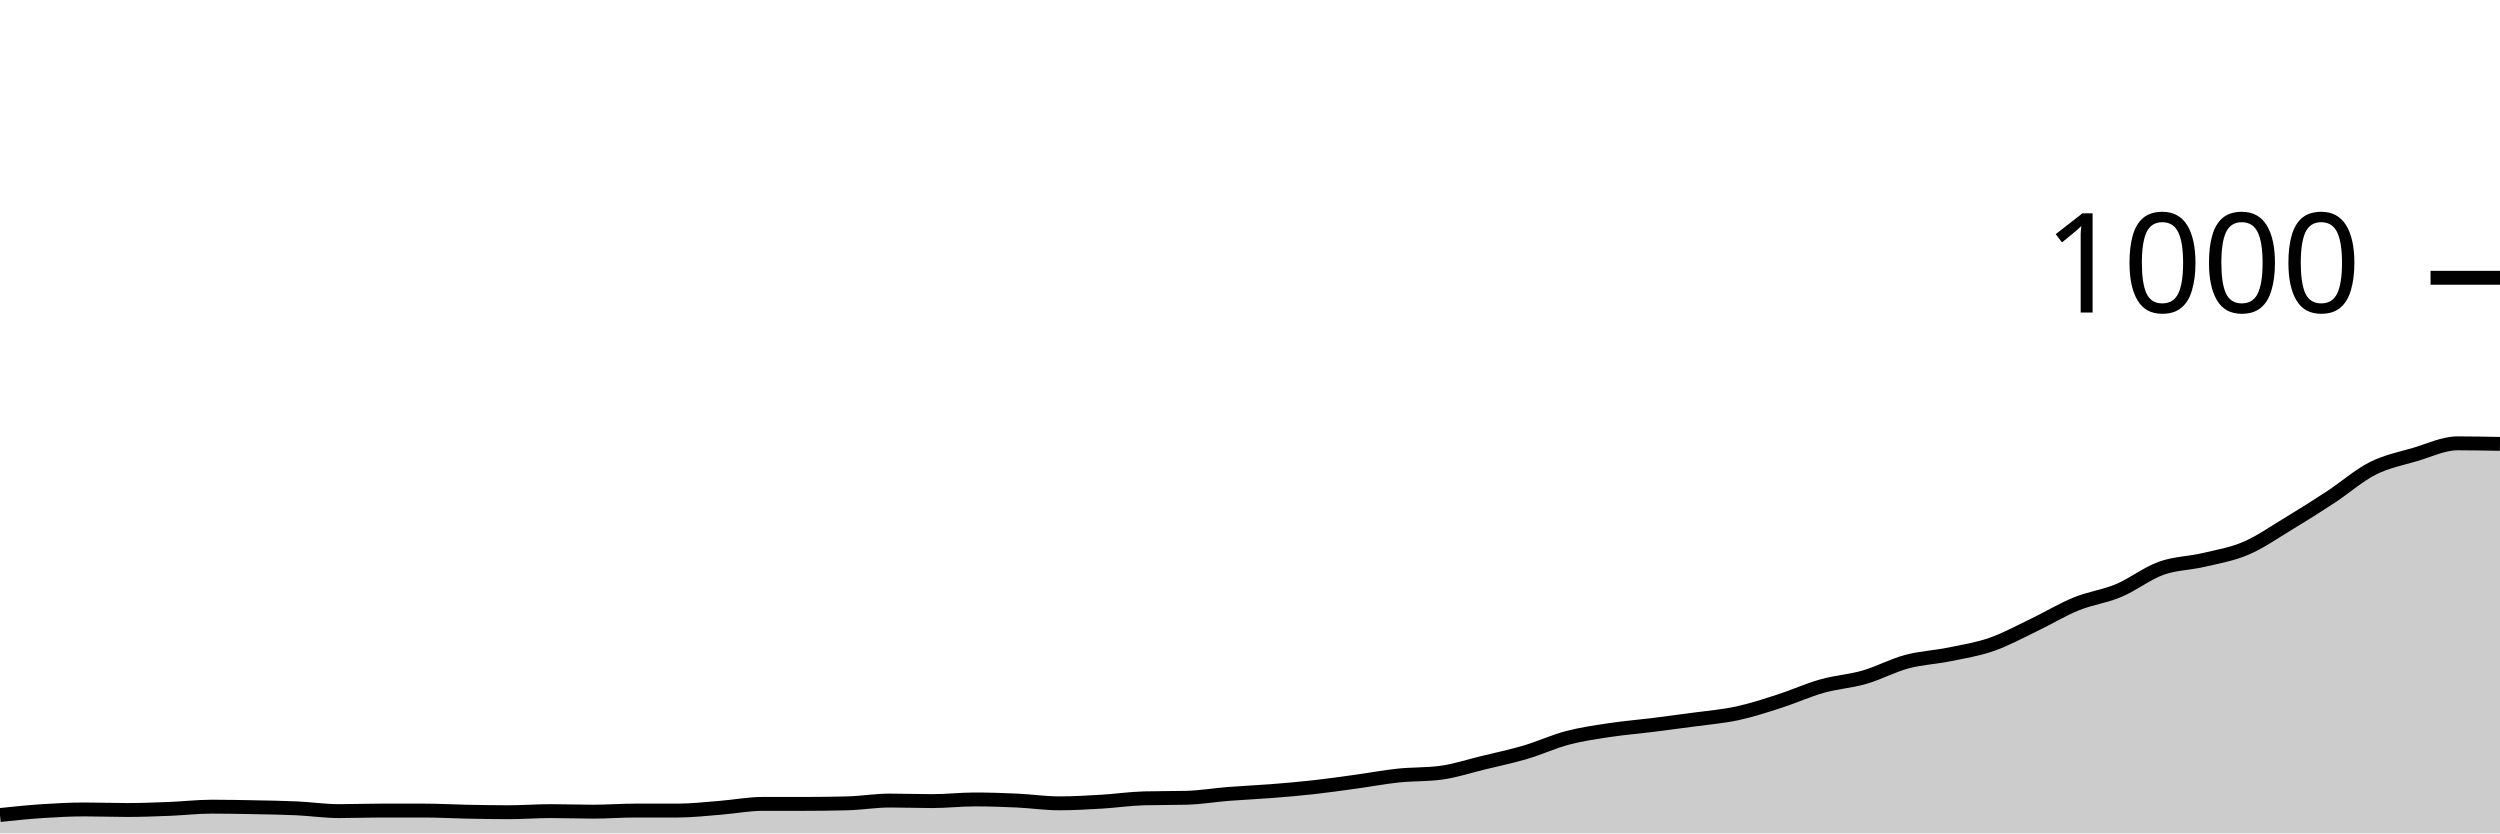
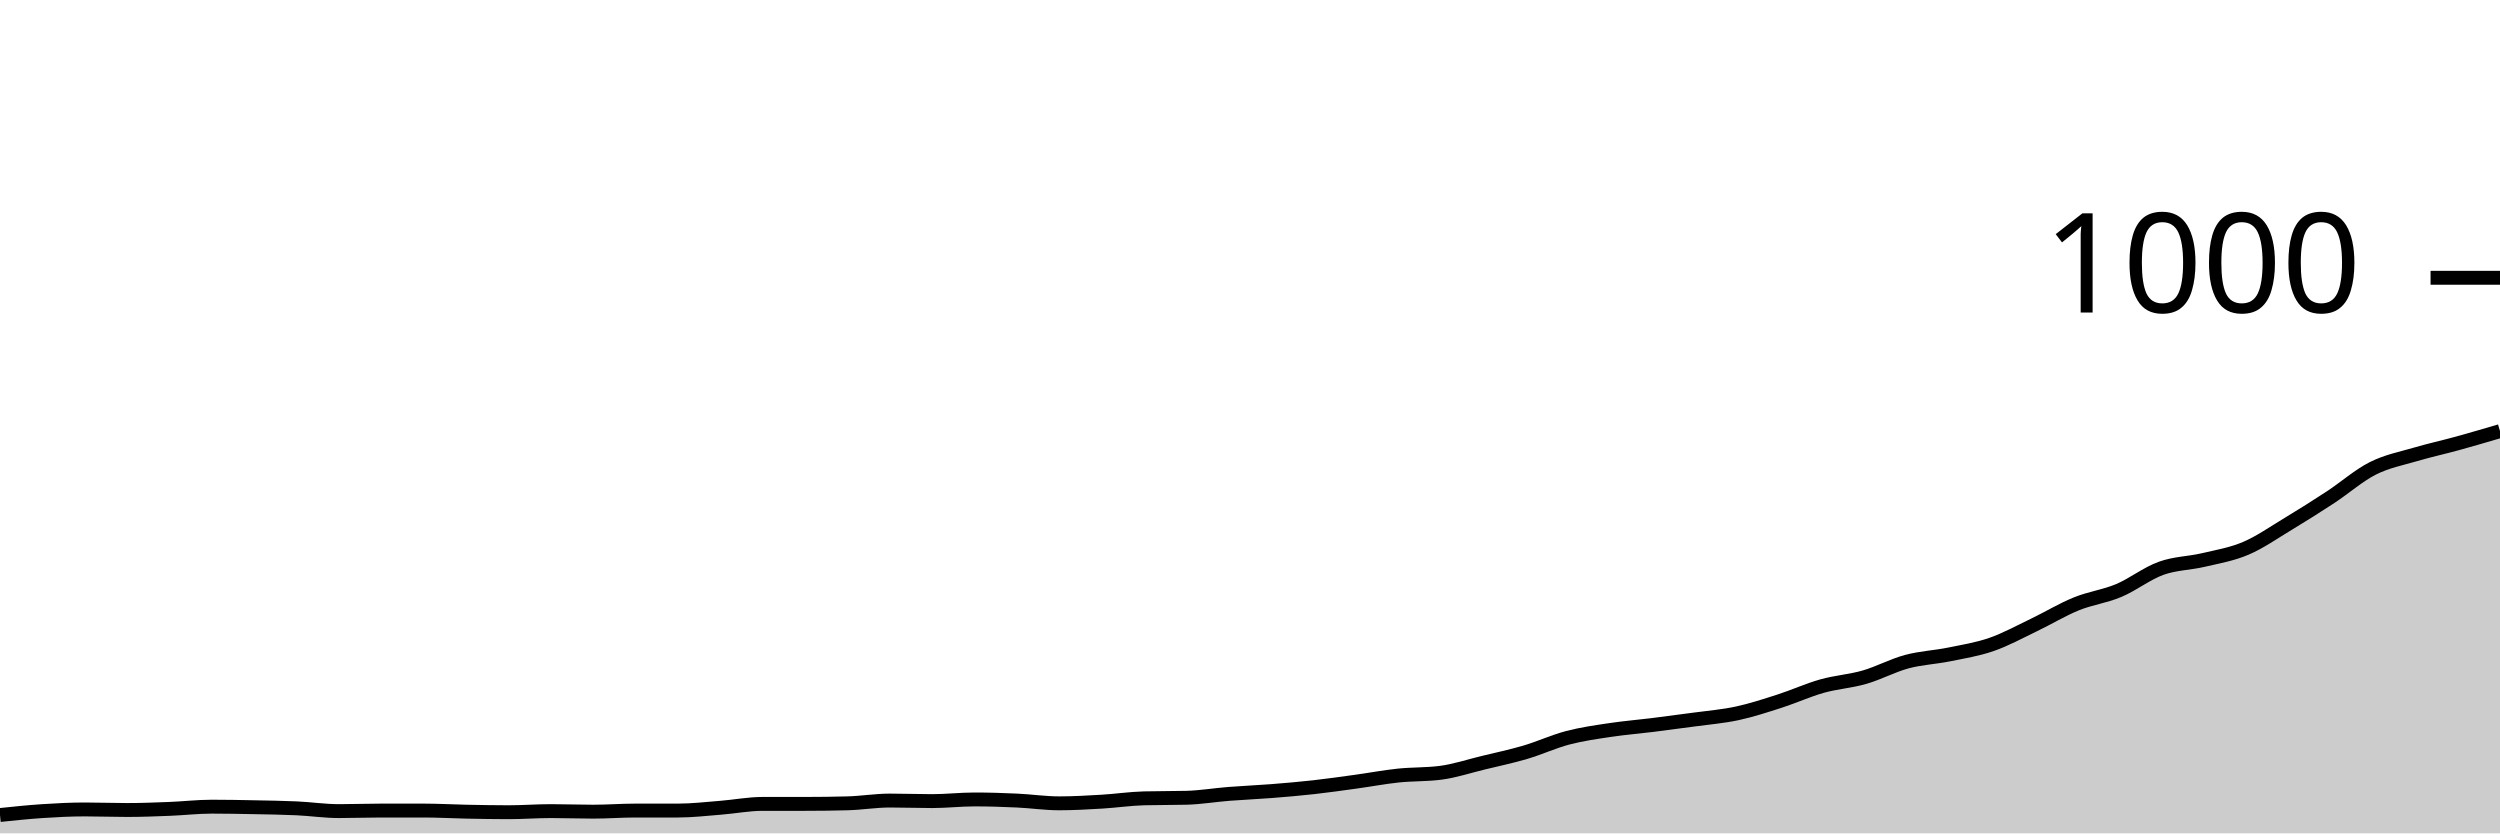
<svg xmlns="http://www.w3.org/2000/svg" viewBox="0 0 180 60">
  <g transform="translate(0,20)">
-     <path class="area" fill="rgba(0, 0, 0, 0.2)" d="M0,38.68C1.017,38.573,2.034,38.467,3.051,38.4C4.068,38.333,5.085,38.28,6.102,38.28C7.119,38.28,8.136,38.32,9.153,38.32C10.169,38.32,11.186,38.28,12.203,38.24C13.22,38.2,14.237,38.08,15.254,38.08C16.271,38.08,17.288,38.1,18.305,38.12C19.322,38.14,20.339,38.153,21.356,38.2C22.373,38.247,23.39,38.4,24.407,38.4C25.424,38.4,26.441,38.36,27.458,38.36C28.475,38.36,29.492,38.36,30.508,38.36C31.525,38.36,32.542,38.42,33.559,38.44C34.576,38.46,35.593,38.48,36.61,38.48C37.627,38.48,38.644,38.4,39.661,38.4C40.678,38.4,41.695,38.44,42.712,38.44C43.729,38.44,44.746,38.36,45.763,38.36C46.78,38.36,47.797,38.36,48.814,38.36C49.831,38.36,50.847,38.24,51.864,38.16C52.881,38.08,53.898,37.88,54.915,37.88C55.932,37.88,56.949,37.88,57.966,37.88C58.983,37.88,60,37.867,61.017,37.84C62.034,37.813,63.051,37.64,64.068,37.64C65.085,37.64,66.102,37.68,67.119,37.68C68.136,37.68,69.153,37.56,70.169,37.56C71.186,37.56,72.203,37.593,73.22,37.64C74.237,37.687,75.254,37.84,76.271,37.84C77.288,37.84,78.305,37.78,79.322,37.72C80.339,37.66,81.356,37.507,82.373,37.48C83.39,37.453,84.407,37.467,85.424,37.44C86.441,37.413,87.458,37.24,88.475,37.16C89.492,37.08,90.508,37.04,91.525,36.96C92.542,36.88,93.559,36.793,94.576,36.68C95.593,36.567,96.61,36.42,97.627,36.28C98.644,36.14,99.661,35.947,100.678,35.84C101.695,35.733,102.712,35.773,103.729,35.64C104.746,35.507,105.763,35.167,106.78,34.92C107.797,34.673,108.814,34.46,109.831,34.16C110.847,33.86,111.864,33.387,112.881,33.12C113.898,32.853,114.915,32.713,115.932,32.56C116.949,32.407,117.966,32.327,118.983,32.2C120,32.073,121.017,31.94,122.034,31.8C123.051,31.66,124.068,31.58,125.085,31.36C126.102,31.14,127.119,30.807,128.136,30.48C129.153,30.153,130.169,29.687,131.186,29.4C132.203,29.113,133.22,29.053,134.237,28.76C135.254,28.467,136.271,27.913,137.288,27.64C138.305,27.367,139.322,27.327,140.339,27.12C141.356,26.913,142.373,26.753,143.39,26.4C144.407,26.047,145.424,25.487,146.441,25C147.458,24.513,148.475,23.893,149.492,23.48C150.508,23.067,151.525,22.947,152.542,22.52C153.559,22.093,154.576,21.287,155.593,20.92C156.61,20.553,157.627,20.56,158.644,20.32C159.661,20.08,160.678,19.913,161.695,19.48C162.712,19.047,163.729,18.333,164.746,17.72C165.763,17.107,166.78,16.467,167.797,15.8C168.814,15.133,169.831,14.233,170.847,13.72C171.864,13.207,172.881,13.02,173.898,12.72C174.915,12.42,175.932,11.92,176.949,11.92C177.966,11.92,178.983,11.94,180,11.96L180,40C178.983,40,177.966,40,176.949,40C175.932,40,174.915,40,173.898,40C172.881,40,171.864,40,170.847,40C169.831,40,168.814,40,167.797,40C166.78,40,165.763,40,164.746,40C163.729,40,162.712,40,161.695,40C160.678,40,159.661,40,158.644,40C157.627,40,156.61,40,155.593,40C154.576,40,153.559,40,152.542,40C151.525,40,150.508,40,149.492,40C148.475,40,147.458,40,146.441,40C145.424,40,144.407,40,143.39,40C142.373,40,141.356,40,140.339,40C139.322,40,138.305,40,137.288,40C136.271,40,135.254,40,134.237,40C133.22,40,132.203,40,131.186,40C130.169,40,129.153,40,128.136,40C127.119,40,126.102,40,125.085,40C124.068,40,123.051,40,122.034,40C121.017,40,120,40,118.983,40C117.966,40,116.949,40,115.932,40C114.915,40,113.898,40,112.881,40C111.864,40,110.847,40,109.831,40C108.814,40,107.797,40,106.78,40C105.763,40,104.746,40,103.729,40C102.712,40,101.695,40,100.678,40C99.661,40,98.644,40,97.627,40C96.61,40,95.593,40,94.576,40C93.559,40,92.542,40,91.525,40C90.508,40,89.492,40,88.475,40C87.458,40,86.441,40,85.424,40C84.407,40,83.39,40,82.373,40C81.356,40,80.339,40,79.322,40C78.305,40,77.288,40,76.271,40C75.254,40,74.237,40,73.22,40C72.203,40,71.186,40,70.169,40C69.153,40,68.136,40,67.119,40C66.102,40,65.085,40,64.068,40C63.051,40,62.034,40,61.017,40C60,40,58.983,40,57.966,40C56.949,40,55.932,40,54.915,40C53.898,40,52.881,40,51.864,40C50.847,40,49.831,40,48.814,40C47.797,40,46.78,40,45.763,40C44.746,40,43.729,40,42.712,40C41.695,40,40.678,40,39.661,40C38.644,40,37.627,40,36.61,40C35.593,40,34.576,40,33.559,40C32.542,40,31.525,40,30.508,40C29.492,40,28.475,40,27.458,40C26.441,40,25.424,40,24.407,40C23.39,40,22.373,40,21.356,40C20.339,40,19.322,40,18.305,40C17.288,40,16.271,40,15.254,40C14.237,40,13.22,40,12.203,40C11.186,40,10.169,40,9.153,40C8.136,40,7.119,40,6.102,40C5.085,40,4.068,40,3.051,40C2.034,40,1.017,40,0,40Z" />
-     <path class="line" stroke="black" fill="none" d="M0,38.68C1.017,38.573,2.034,38.467,3.051,38.4C4.068,38.333,5.085,38.28,6.102,38.28C7.119,38.28,8.136,38.32,9.153,38.32C10.169,38.32,11.186,38.28,12.203,38.24C13.22,38.2,14.237,38.08,15.254,38.08C16.271,38.08,17.288,38.1,18.305,38.12C19.322,38.14,20.339,38.153,21.356,38.2C22.373,38.247,23.39,38.4,24.407,38.4C25.424,38.4,26.441,38.36,27.458,38.36C28.475,38.36,29.492,38.36,30.508,38.36C31.525,38.36,32.542,38.42,33.559,38.44C34.576,38.46,35.593,38.48,36.61,38.48C37.627,38.48,38.644,38.4,39.661,38.4C40.678,38.4,41.695,38.44,42.712,38.44C43.729,38.44,44.746,38.36,45.763,38.36C46.78,38.36,47.797,38.36,48.814,38.36C49.831,38.36,50.847,38.24,51.864,38.16C52.881,38.08,53.898,37.88,54.915,37.88C55.932,37.88,56.949,37.88,57.966,37.88C58.983,37.88,60,37.867,61.017,37.84C62.034,37.813,63.051,37.64,64.068,37.64C65.085,37.64,66.102,37.68,67.119,37.68C68.136,37.68,69.153,37.56,70.169,37.56C71.186,37.56,72.203,37.593,73.22,37.64C74.237,37.687,75.254,37.84,76.271,37.84C77.288,37.84,78.305,37.78,79.322,37.72C80.339,37.66,81.356,37.507,82.373,37.48C83.39,37.453,84.407,37.467,85.424,37.44C86.441,37.413,87.458,37.24,88.475,37.16C89.492,37.08,90.508,37.04,91.525,36.96C92.542,36.88,93.559,36.793,94.576,36.68C95.593,36.567,96.61,36.42,97.627,36.28C98.644,36.14,99.661,35.947,100.678,35.84C101.695,35.733,102.712,35.773,103.729,35.64C104.746,35.507,105.763,35.167,106.78,34.92C107.797,34.673,108.814,34.46,109.831,34.16C110.847,33.86,111.864,33.387,112.881,33.12C113.898,32.853,114.915,32.713,115.932,32.56C116.949,32.407,117.966,32.327,118.983,32.2C120,32.073,121.017,31.94,122.034,31.8C123.051,31.66,124.068,31.58,125.085,31.36C126.102,31.14,127.119,30.807,128.136,30.48C129.153,30.153,130.169,29.687,131.186,29.4C132.203,29.113,133.22,29.053,134.237,28.76C135.254,28.467,136.271,27.913,137.288,27.64C138.305,27.367,139.322,27.327,140.339,27.12C141.356,26.913,142.373,26.753,143.39,26.4C144.407,26.047,145.424,25.487,146.441,25C147.458,24.513,148.475,23.893,149.492,23.48C150.508,23.067,151.525,22.947,152.542,22.52C153.559,22.093,154.576,21.287,155.593,20.92C156.61,20.553,157.627,20.56,158.644,20.32C159.661,20.08,160.678,19.913,161.695,19.48C162.712,19.047,163.729,18.333,164.746,17.72C165.763,17.107,166.78,16.467,167.797,15.8C168.814,15.133,169.831,14.233,170.847,13.72C171.864,13.207,172.881,13.02,173.898,12.72C174.915,12.42,175.932,11.92,176.949,11.92C177.966,11.92,178.983,11.94,180,11.96" />
+     <path class="area" fill="rgba(0, 0, 0, 0.2)" d="M0,38.68C1.017,38.573,2.034,38.467,3.051,38.4C4.068,38.333,5.085,38.28,6.102,38.28C7.119,38.28,8.136,38.32,9.153,38.32C10.169,38.32,11.186,38.28,12.203,38.24C13.22,38.2,14.237,38.08,15.254,38.08C16.271,38.08,17.288,38.1,18.305,38.12C19.322,38.14,20.339,38.153,21.356,38.2C22.373,38.247,23.39,38.4,24.407,38.4C25.424,38.4,26.441,38.36,27.458,38.36C28.475,38.36,29.492,38.36,30.508,38.36C31.525,38.36,32.542,38.42,33.559,38.44C34.576,38.46,35.593,38.48,36.61,38.48C37.627,38.48,38.644,38.4,39.661,38.4C40.678,38.4,41.695,38.44,42.712,38.44C43.729,38.44,44.746,38.36,45.763,38.36C46.78,38.36,47.797,38.36,48.814,38.36C49.831,38.36,50.847,38.24,51.864,38.16C52.881,38.08,53.898,37.88,54.915,37.88C55.932,37.88,56.949,37.88,57.966,37.88C58.983,37.88,60,37.867,61.017,37.84C62.034,37.813,63.051,37.64,64.068,37.64C65.085,37.64,66.102,37.68,67.119,37.68C68.136,37.68,69.153,37.56,70.169,37.56C71.186,37.56,72.203,37.593,73.22,37.64C74.237,37.687,75.254,37.84,76.271,37.84C77.288,37.84,78.305,37.78,79.322,37.72C80.339,37.66,81.356,37.507,82.373,37.48C83.39,37.453,84.407,37.467,85.424,37.44C86.441,37.413,87.458,37.24,88.475,37.16C89.492,37.08,90.508,37.04,91.525,36.96C92.542,36.88,93.559,36.793,94.576,36.68C95.593,36.567,96.61,36.42,97.627,36.28C98.644,36.14,99.661,35.947,100.678,35.84C101.695,35.733,102.712,35.773,103.729,35.64C104.746,35.507,105.763,35.167,106.78,34.92C107.797,34.673,108.814,34.46,109.831,34.16C110.847,33.86,111.864,33.387,112.881,33.12C113.898,32.853,114.915,32.713,115.932,32.56C116.949,32.407,117.966,32.327,118.983,32.2C120,32.073,121.017,31.94,122.034,31.8C123.051,31.66,124.068,31.58,125.085,31.36C126.102,31.14,127.119,30.807,128.136,30.48C129.153,30.153,130.169,29.687,131.186,29.4C132.203,29.113,133.22,29.053,134.237,28.76C135.254,28.467,136.271,27.913,137.288,27.64C138.305,27.367,139.322,27.327,140.339,27.12C141.356,26.913,142.373,26.753,143.39,26.4C144.407,26.047,145.424,25.487,146.441,25C147.458,24.513,148.475,23.893,149.492,23.48C150.508,23.067,151.525,22.947,152.542,22.52C153.559,22.093,154.576,21.287,155.593,20.92C156.61,20.553,157.627,20.56,158.644,20.32C159.661,20.08,160.678,19.913,161.695,19.48C162.712,19.047,163.729,18.333,164.746,17.72C165.763,17.107,166.78,16.467,167.797,15.8C168.814,15.133,169.831,14.233,170.847,13.72C171.864,13.207,172.881,13.02,173.898,12.72C174.915,12.42,175.932,12.2,176.949,11.92C177.966,11.64,178.983,11.34,180,11.04L180,40C178.983,40,177.966,40,176.949,40C175.932,40,174.915,40,173.898,40C172.881,40,171.864,40,170.847,40C169.831,40,168.814,40,167.797,40C166.78,40,165.763,40,164.746,40C163.729,40,162.712,40,161.695,40C160.678,40,159.661,40,158.644,40C157.627,40,156.61,40,155.593,40C154.576,40,153.559,40,152.542,40C151.525,40,150.508,40,149.492,40C148.475,40,147.458,40,146.441,40C145.424,40,144.407,40,143.39,40C142.373,40,141.356,40,140.339,40C139.322,40,138.305,40,137.288,40C136.271,40,135.254,40,134.237,40C133.22,40,132.203,40,131.186,40C130.169,40,129.153,40,128.136,40C127.119,40,126.102,40,125.085,40C124.068,40,123.051,40,122.034,40C121.017,40,120,40,118.983,40C117.966,40,116.949,40,115.932,40C114.915,40,113.898,40,112.881,40C111.864,40,110.847,40,109.831,40C108.814,40,107.797,40,106.78,40C105.763,40,104.746,40,103.729,40C102.712,40,101.695,40,100.678,40C99.661,40,98.644,40,97.627,40C96.61,40,95.593,40,94.576,40C93.559,40,92.542,40,91.525,40C90.508,40,89.492,40,88.475,40C87.458,40,86.441,40,85.424,40C84.407,40,83.39,40,82.373,40C81.356,40,80.339,40,79.322,40C78.305,40,77.288,40,76.271,40C75.254,40,74.237,40,73.22,40C72.203,40,71.186,40,70.169,40C69.153,40,68.136,40,67.119,40C66.102,40,65.085,40,64.068,40C63.051,40,62.034,40,61.017,40C60,40,58.983,40,57.966,40C56.949,40,55.932,40,54.915,40C53.898,40,52.881,40,51.864,40C50.847,40,49.831,40,48.814,40C47.797,40,46.78,40,45.763,40C44.746,40,43.729,40,42.712,40C41.695,40,40.678,40,39.661,40C38.644,40,37.627,40,36.61,40C35.593,40,34.576,40,33.559,40C32.542,40,31.525,40,30.508,40C29.492,40,28.475,40,27.458,40C26.441,40,25.424,40,24.407,40C23.39,40,22.373,40,21.356,40C20.339,40,19.322,40,18.305,40C17.288,40,16.271,40,15.254,40C14.237,40,13.22,40,12.203,40C11.186,40,10.169,40,9.153,40C8.136,40,7.119,40,6.102,40C5.085,40,4.068,40,3.051,40C2.034,40,1.017,40,0,40Z" />
+     <path class="line" stroke="black" fill="none" d="M0,38.68C1.017,38.573,2.034,38.467,3.051,38.4C4.068,38.333,5.085,38.28,6.102,38.28C7.119,38.28,8.136,38.32,9.153,38.32C10.169,38.32,11.186,38.28,12.203,38.24C13.22,38.2,14.237,38.08,15.254,38.08C16.271,38.08,17.288,38.1,18.305,38.12C19.322,38.14,20.339,38.153,21.356,38.2C22.373,38.247,23.39,38.4,24.407,38.4C25.424,38.4,26.441,38.36,27.458,38.36C28.475,38.36,29.492,38.36,30.508,38.36C31.525,38.36,32.542,38.42,33.559,38.44C34.576,38.46,35.593,38.48,36.61,38.48C37.627,38.48,38.644,38.4,39.661,38.4C40.678,38.4,41.695,38.44,42.712,38.44C43.729,38.44,44.746,38.36,45.763,38.36C46.78,38.36,47.797,38.36,48.814,38.36C49.831,38.36,50.847,38.24,51.864,38.16C52.881,38.08,53.898,37.88,54.915,37.88C55.932,37.88,56.949,37.88,57.966,37.88C58.983,37.88,60,37.867,61.017,37.84C62.034,37.813,63.051,37.64,64.068,37.64C65.085,37.64,66.102,37.68,67.119,37.68C68.136,37.68,69.153,37.56,70.169,37.56C71.186,37.56,72.203,37.593,73.22,37.64C74.237,37.687,75.254,37.84,76.271,37.84C77.288,37.84,78.305,37.78,79.322,37.72C80.339,37.66,81.356,37.507,82.373,37.48C83.39,37.453,84.407,37.467,85.424,37.44C86.441,37.413,87.458,37.24,88.475,37.16C89.492,37.08,90.508,37.04,91.525,36.96C92.542,36.88,93.559,36.793,94.576,36.68C95.593,36.567,96.61,36.42,97.627,36.28C98.644,36.14,99.661,35.947,100.678,35.84C101.695,35.733,102.712,35.773,103.729,35.64C104.746,35.507,105.763,35.167,106.78,34.92C107.797,34.673,108.814,34.46,109.831,34.16C110.847,33.86,111.864,33.387,112.881,33.12C113.898,32.853,114.915,32.713,115.932,32.56C116.949,32.407,117.966,32.327,118.983,32.2C120,32.073,121.017,31.94,122.034,31.8C123.051,31.66,124.068,31.58,125.085,31.36C126.102,31.14,127.119,30.807,128.136,30.48C129.153,30.153,130.169,29.687,131.186,29.4C132.203,29.113,133.22,29.053,134.237,28.76C135.254,28.467,136.271,27.913,137.288,27.64C138.305,27.367,139.322,27.327,140.339,27.12C141.356,26.913,142.373,26.753,143.39,26.4C144.407,26.047,145.424,25.487,146.441,25C147.458,24.513,148.475,23.893,149.492,23.48C150.508,23.067,151.525,22.947,152.542,22.52C153.559,22.093,154.576,21.287,155.593,20.92C156.61,20.553,157.627,20.56,158.644,20.32C159.661,20.08,160.678,19.913,161.695,19.48C162.712,19.047,163.729,18.333,164.746,17.72C165.763,17.107,166.78,16.467,167.797,15.8C168.814,15.133,169.831,14.233,170.847,13.72C171.864,13.207,172.881,13.02,173.898,12.72C174.915,12.42,175.932,12.2,176.949,11.92C177.966,11.64,178.983,11.34,180,11.04" />
    <path class="axis-ceiling" stroke-width="1" stroke="black" fill="none" d="M175,0L180,0" />
    <text class="axis-ceiling-label" font-family="sans-serif" text-anchor="end" font-size="10px" x="170" y="2.5">1000</text>
  </g>
</svg>
